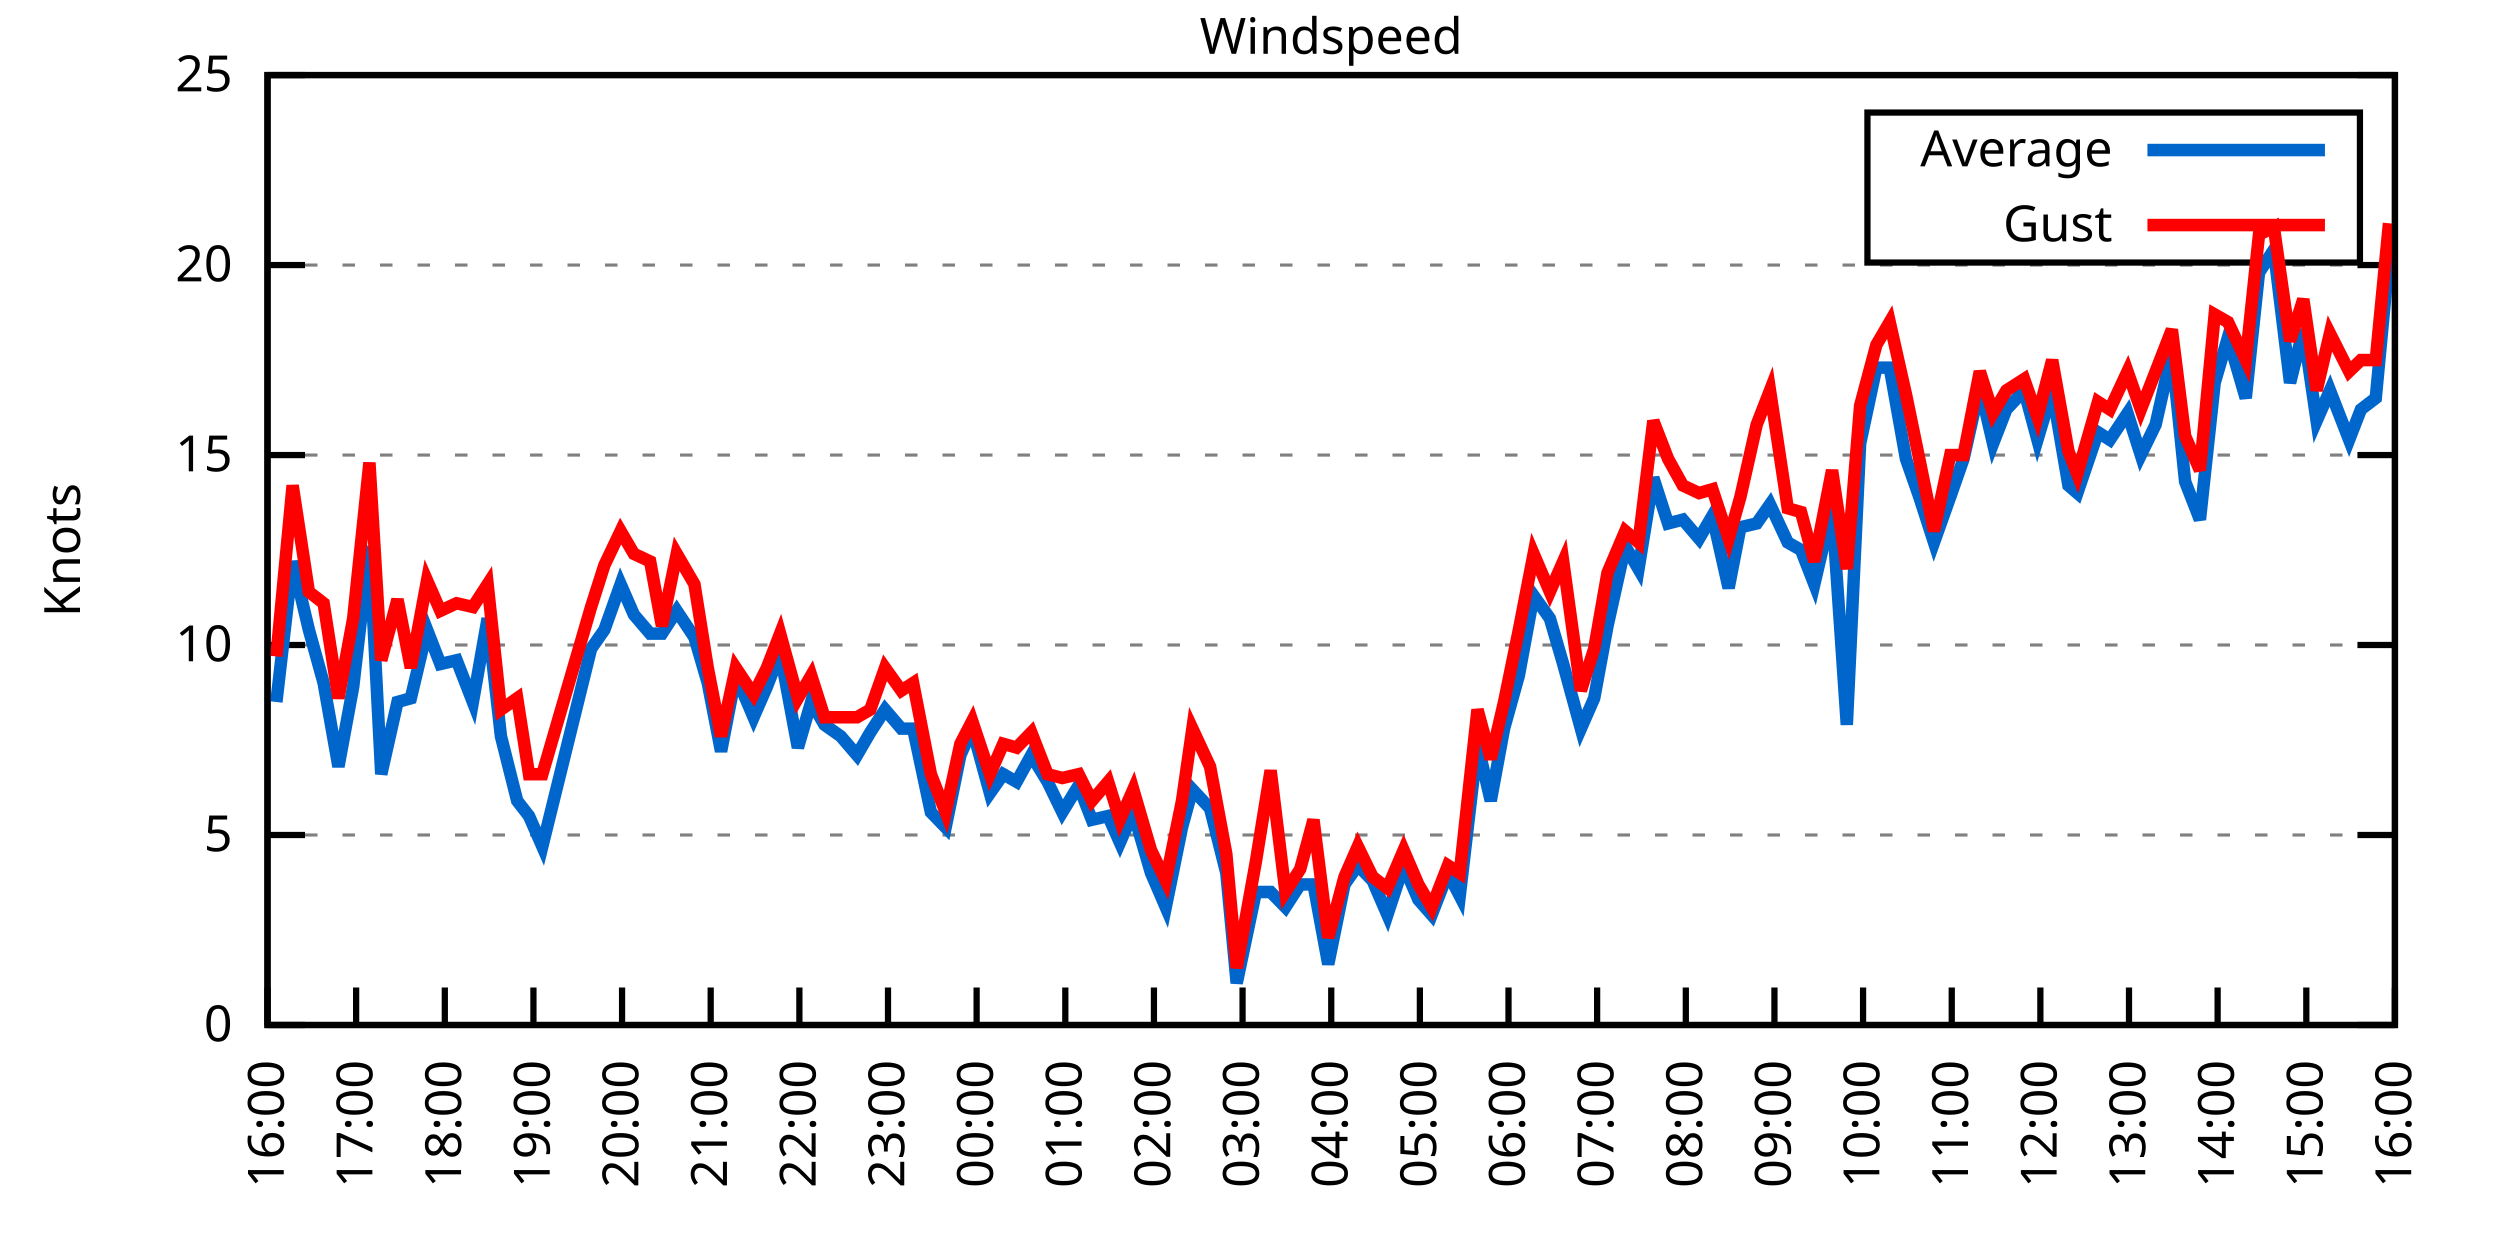
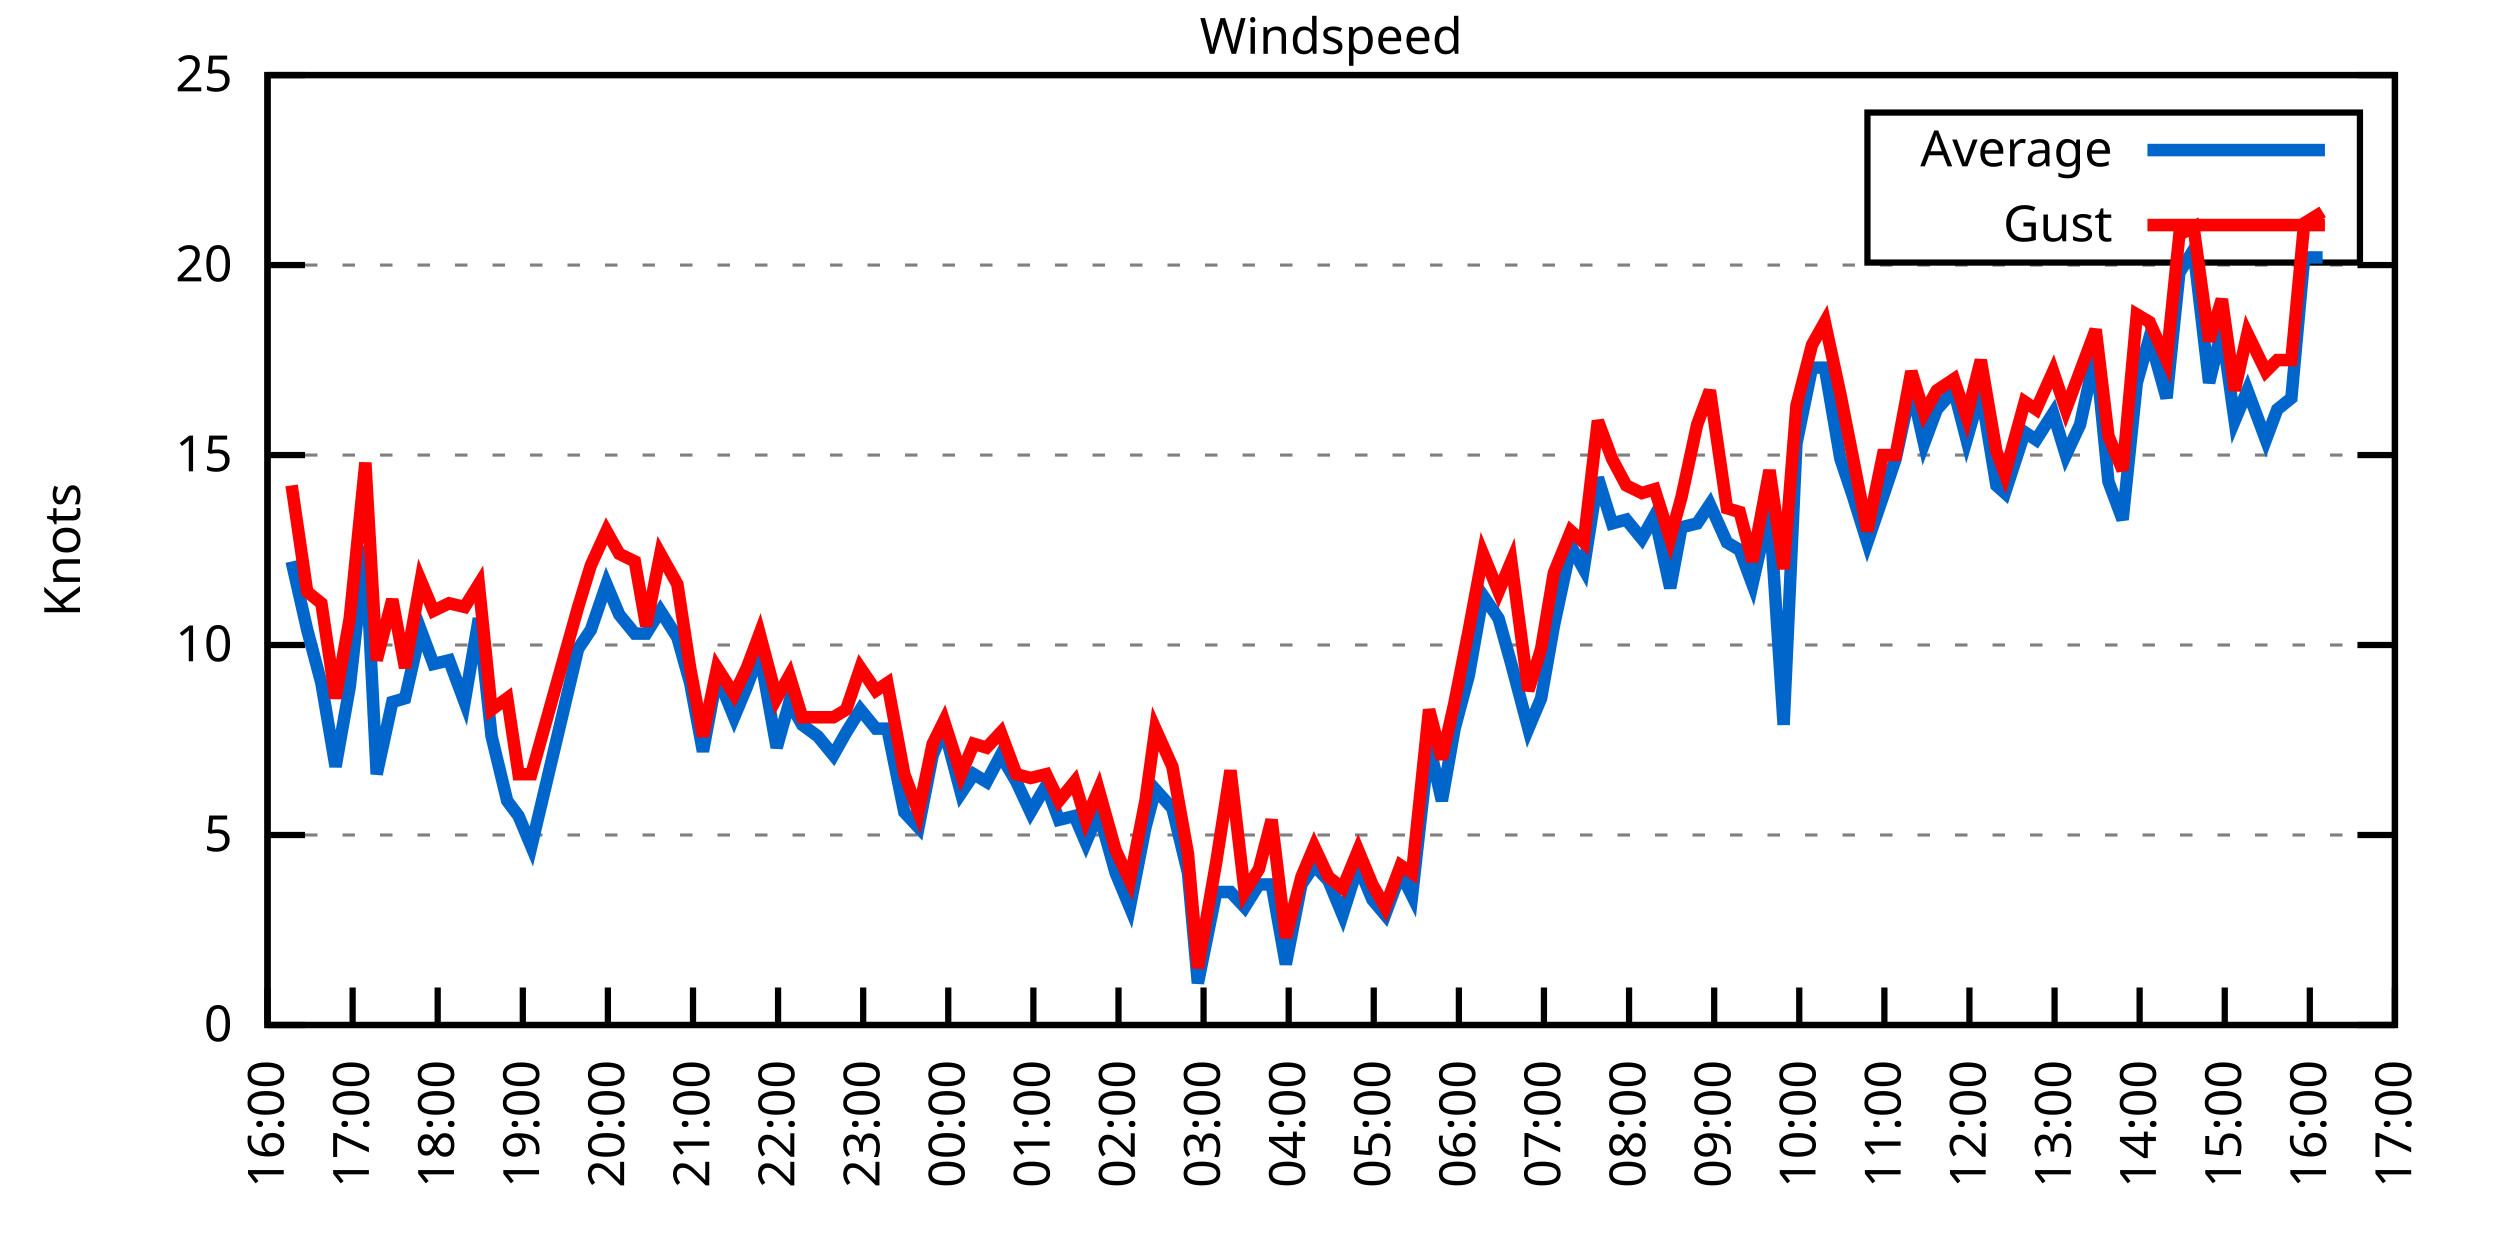
<svg xmlns="http://www.w3.org/2000/svg" xmlns:xlink="http://www.w3.org/1999/xlink" width="400" height="200" viewBox="0 0 400 200">
  <g id="gnuplot_canvas">
    <rect x="0" y="0" width="400" height="200" fill="none" />
    <defs>
      <circle id="gpDot" r="0.5" stroke-width="0.5" stroke="currentColor" />
      <path id="gpPt0" stroke-width="0.333" stroke="currentColor" d="M-1,0 h2 M0,-1 v2" />
      <path id="gpPt1" stroke-width="0.333" stroke="currentColor" d="M-1,-1 L1,1 M1,-1 L-1,1" />
      <path id="gpPt2" stroke-width="0.333" stroke="currentColor" d="M-1,0 L1,0 M0,-1 L0,1 M-1,-1 L1,1 M-1,1 L1,-1" />
      <rect id="gpPt3" stroke-width="0.333" stroke="currentColor" x="-1" y="-1" width="2" height="2" />
      <rect id="gpPt4" stroke-width="0.333" stroke="currentColor" fill="currentColor" x="-1" y="-1" width="2" height="2" />
      <circle id="gpPt5" stroke-width="0.333" stroke="currentColor" cx="0" cy="0" r="1" />
      <use xlink:href="#gpPt5" id="gpPt6" fill="currentColor" stroke="none" />
      <path id="gpPt7" stroke-width="0.333" stroke="currentColor" d="M0,-1.33 L-1.33,0.67 L1.33,0.67 z" />
      <use xlink:href="#gpPt7" id="gpPt8" fill="currentColor" stroke="none" />
      <use xlink:href="#gpPt7" id="gpPt9" stroke="currentColor" transform="rotate(180)" />
      <use xlink:href="#gpPt9" id="gpPt10" fill="currentColor" stroke="none" />
      <use xlink:href="#gpPt3" id="gpPt11" stroke="currentColor" transform="rotate(45)" />
      <use xlink:href="#gpPt11" id="gpPt12" fill="currentColor" stroke="none" />
      <path id="gpPt13" stroke-width="0.333" stroke="currentColor" d="M0,1.330 L1.265,0.411 L0.782,-1.067 L-0.782,-1.076 L-1.265,0.411 z" />
      <use xlink:href="#gpPt13" id="gpPt14" fill="currentColor" stroke="none" />
      <filter id="textbox" filterUnits="objectBoundingBox" x="0" y="0" height="1" width="1">
        <feFlood flood-color="white" flood-opacity="1" result="bgnd" />
        <feComposite in="SourceGraphic" in2="bgnd" operator="atop" />
      </filter>
      <filter id="greybox" filterUnits="objectBoundingBox" x="0" y="0" height="1" width="1">
        <feFlood flood-color="lightgrey" flood-opacity="1" result="grey" />
        <feComposite in="SourceGraphic" in2="grey" operator="atop" />
      </filter>
    </defs>
    <g fill="none" color="white" stroke="currentColor" stroke-width="1.00" stroke-linecap="butt" stroke-linejoin="miter">
</g>
    <g fill="none" color="black" stroke="currentColor" stroke-width="1.00" stroke-linecap="butt" stroke-linejoin="miter">
      <g stroke="none" shape-rendering="crispEdges">
        <polygon fill="rgb(255, 255, 255)" points="42.80,164.00 383.18,164.00 383.18,12.02 42.80,12.02 " />
      </g>
    </g>
    <g fill="none" color="black" stroke="currentColor" stroke-width="1.00" stroke-linecap="butt" stroke-linejoin="miter">
</g>
    <g fill="none" color="black" stroke="black" stroke-width="0.50" stroke-linecap="butt" stroke-linejoin="miter">
</g>
    <g fill="none" color="gray" stroke="currentColor" stroke-width="0.50" stroke-linecap="butt" stroke-linejoin="miter">
      <path stroke="gray" stroke-dasharray="2,4" class="gridline" d="M42.80,164.00 L383.19,164.00  " />
    </g>
    <g fill="none" color="gray" stroke="gray" stroke-width="1.00" stroke-linecap="butt" stroke-linejoin="miter">
</g>
    <g fill="none" color="black" stroke="currentColor" stroke-width="1.00" stroke-linecap="butt" stroke-linejoin="miter">
      <path stroke="black" d="M42.80,164.00 L48.80,164.00 M383.19,164.00 L377.19,164.00  " />
      <g transform="translate(37.20,166.60)" stroke="none" fill="black" font-family="Sans" font-size="8.00" text-anchor="end">
        <text>
          <tspan font-family="Sans"> 0</tspan>
        </text>
      </g>
    </g>
    <g fill="none" color="black" stroke="currentColor" stroke-width="1.00" stroke-linecap="butt" stroke-linejoin="miter">
</g>
    <g fill="none" color="black" stroke="black" stroke-width="0.50" stroke-linecap="butt" stroke-linejoin="miter">
</g>
    <g fill="none" color="gray" stroke="currentColor" stroke-width="0.50" stroke-linecap="butt" stroke-linejoin="miter">
      <path stroke="gray" stroke-dasharray="2,4" class="gridline" d="M42.80,133.60 L383.19,133.60  " />
    </g>
    <g fill="none" color="gray" stroke="gray" stroke-width="1.00" stroke-linecap="butt" stroke-linejoin="miter">
</g>
    <g fill="none" color="black" stroke="currentColor" stroke-width="1.00" stroke-linecap="butt" stroke-linejoin="miter">
      <path stroke="black" d="M42.80,133.60 L48.80,133.60 M383.19,133.60 L377.19,133.60  " />
      <g transform="translate(37.20,136.20)" stroke="none" fill="black" font-family="Sans" font-size="8.00" text-anchor="end">
        <text>
          <tspan font-family="Sans"> 5</tspan>
        </text>
      </g>
    </g>
    <g fill="none" color="black" stroke="currentColor" stroke-width="1.00" stroke-linecap="butt" stroke-linejoin="miter">
</g>
    <g fill="none" color="black" stroke="black" stroke-width="0.50" stroke-linecap="butt" stroke-linejoin="miter">
</g>
    <g fill="none" color="gray" stroke="currentColor" stroke-width="0.50" stroke-linecap="butt" stroke-linejoin="miter">
      <path stroke="gray" stroke-dasharray="2,4" class="gridline" d="M42.80,103.20 L383.19,103.20  " />
    </g>
    <g fill="none" color="gray" stroke="gray" stroke-width="1.00" stroke-linecap="butt" stroke-linejoin="miter">
</g>
    <g fill="none" color="black" stroke="currentColor" stroke-width="1.00" stroke-linecap="butt" stroke-linejoin="miter">
      <path stroke="black" d="M42.80,103.20 L48.80,103.20 M383.19,103.20 L377.19,103.20  " />
      <g transform="translate(37.20,105.80)" stroke="none" fill="black" font-family="Sans" font-size="8.00" text-anchor="end">
        <text>
          <tspan font-family="Sans"> 10</tspan>
        </text>
      </g>
    </g>
    <g fill="none" color="black" stroke="currentColor" stroke-width="1.00" stroke-linecap="butt" stroke-linejoin="miter">
</g>
    <g fill="none" color="black" stroke="black" stroke-width="0.50" stroke-linecap="butt" stroke-linejoin="miter">
</g>
    <g fill="none" color="gray" stroke="currentColor" stroke-width="0.50" stroke-linecap="butt" stroke-linejoin="miter">
      <path stroke="gray" stroke-dasharray="2,4" class="gridline" d="M42.80,72.81 L383.19,72.81  " />
    </g>
    <g fill="none" color="gray" stroke="gray" stroke-width="1.00" stroke-linecap="butt" stroke-linejoin="miter">
</g>
    <g fill="none" color="black" stroke="currentColor" stroke-width="1.00" stroke-linecap="butt" stroke-linejoin="miter">
      <path stroke="black" d="M42.80,72.81 L48.80,72.81 M383.19,72.81 L377.19,72.81  " />
      <g transform="translate(37.20,75.41)" stroke="none" fill="black" font-family="Sans" font-size="8.00" text-anchor="end">
        <text>
          <tspan font-family="Sans"> 15</tspan>
        </text>
      </g>
    </g>
    <g fill="none" color="black" stroke="currentColor" stroke-width="1.00" stroke-linecap="butt" stroke-linejoin="miter">
</g>
    <g fill="none" color="black" stroke="black" stroke-width="0.50" stroke-linecap="butt" stroke-linejoin="miter">
</g>
    <g fill="none" color="gray" stroke="currentColor" stroke-width="0.50" stroke-linecap="butt" stroke-linejoin="miter">
      <path stroke="gray" stroke-dasharray="2,4" class="gridline" d="M42.80,42.41 L383.19,42.41  " />
    </g>
    <g fill="none" color="gray" stroke="gray" stroke-width="1.00" stroke-linecap="butt" stroke-linejoin="miter">
</g>
    <g fill="none" color="black" stroke="currentColor" stroke-width="1.00" stroke-linecap="butt" stroke-linejoin="miter">
      <path stroke="black" d="M42.80,42.41 L48.80,42.41 M383.19,42.41 L377.19,42.41  " />
      <g transform="translate(37.20,45.01)" stroke="none" fill="black" font-family="Sans" font-size="8.00" text-anchor="end">
        <text>
          <tspan font-family="Sans"> 20</tspan>
        </text>
      </g>
    </g>
    <g fill="none" color="black" stroke="currentColor" stroke-width="1.00" stroke-linecap="butt" stroke-linejoin="miter">
</g>
    <g fill="none" color="black" stroke="black" stroke-width="0.50" stroke-linecap="butt" stroke-linejoin="miter">
</g>
    <g fill="none" color="gray" stroke="currentColor" stroke-width="0.50" stroke-linecap="butt" stroke-linejoin="miter">
      <path stroke="gray" stroke-dasharray="2,4" class="gridline" d="M42.80,12.01 L383.19,12.01  " />
    </g>
    <g fill="none" color="gray" stroke="gray" stroke-width="1.00" stroke-linecap="butt" stroke-linejoin="miter">
</g>
    <g fill="none" color="black" stroke="currentColor" stroke-width="1.00" stroke-linecap="butt" stroke-linejoin="miter">
      <path stroke="black" d="M42.80,12.01 L48.80,12.01 M383.19,12.01 L377.19,12.01  " />
      <g transform="translate(37.20,14.61)" stroke="none" fill="black" font-family="Sans" font-size="8.00" text-anchor="end">
        <text>
          <tspan font-family="Sans"> 25</tspan>
        </text>
      </g>
    </g>
    <g fill="none" color="black" stroke="currentColor" stroke-width="1.00" stroke-linecap="butt" stroke-linejoin="miter">
      <path stroke="black" d="M42.80,164.00 L42.80,158.00  " />
      <g transform="translate(45.40,169.60) rotate(270.00)" stroke="none" fill="black" font-family="Sans" font-size="8.00" text-anchor="end">
        <text>
          <tspan font-family="Sans">16:00</tspan>
        </text>
      </g>
    </g>
    <g fill="none" color="black" stroke="currentColor" stroke-width="1.00" stroke-linecap="butt" stroke-linejoin="miter">
-       <path stroke="black" d="M56.98,164.00 L56.98,158.00  " />
-       <g transform="translate(59.58,169.60) rotate(270.00)" stroke="none" fill="black" font-family="Sans" font-size="8.00" text-anchor="end">
+       <path stroke="black" d="M56.42,164.00 L56.42,158.00  " />
+       <g transform="translate(59.02,169.60) rotate(270.00)" stroke="none" fill="black" font-family="Sans" font-size="8.00" text-anchor="end">
        <text>
          <tspan font-family="Sans">17:00</tspan>
        </text>
      </g>
    </g>
    <g fill="none" color="black" stroke="currentColor" stroke-width="1.00" stroke-linecap="butt" stroke-linejoin="miter">
-       <path stroke="black" d="M71.17,164.00 L71.17,158.00  " />
-       <g transform="translate(73.77,169.60) rotate(270.00)" stroke="none" fill="black" font-family="Sans" font-size="8.00" text-anchor="end">
+       <path stroke="black" d="M70.03,164.00 L70.03,158.00  " />
+       <g transform="translate(72.63,169.60) rotate(270.00)" stroke="none" fill="black" font-family="Sans" font-size="8.00" text-anchor="end">
        <text>
          <tspan font-family="Sans">18:00</tspan>
        </text>
      </g>
    </g>
    <g fill="none" color="black" stroke="currentColor" stroke-width="1.00" stroke-linecap="butt" stroke-linejoin="miter">
-       <path stroke="black" d="M85.35,164.00 L85.35,158.00  " />
-       <g transform="translate(87.95,169.60) rotate(270.00)" stroke="none" fill="black" font-family="Sans" font-size="8.00" text-anchor="end">
+       <path stroke="black" d="M83.65,164.00 L83.65,158.00  " />
+       <g transform="translate(86.25,169.60) rotate(270.00)" stroke="none" fill="black" font-family="Sans" font-size="8.00" text-anchor="end">
        <text>
          <tspan font-family="Sans">19:00</tspan>
        </text>
      </g>
    </g>
    <g fill="none" color="black" stroke="currentColor" stroke-width="1.00" stroke-linecap="butt" stroke-linejoin="miter">
-       <path stroke="black" d="M99.53,164.00 L99.53,158.00  " />
-       <g transform="translate(102.13,169.60) rotate(270.00)" stroke="none" fill="black" font-family="Sans" font-size="8.00" text-anchor="end">
+       <path stroke="black" d="M97.26,164.00 L97.26,158.00  " />
+       <g transform="translate(99.86,169.60) rotate(270.00)" stroke="none" fill="black" font-family="Sans" font-size="8.00" text-anchor="end">
        <text>
          <tspan font-family="Sans">20:00</tspan>
        </text>
      </g>
    </g>
    <g fill="none" color="black" stroke="currentColor" stroke-width="1.00" stroke-linecap="butt" stroke-linejoin="miter">
-       <path stroke="black" d="M113.71,164.00 L113.71,158.00  " />
-       <g transform="translate(116.31,169.60) rotate(270.00)" stroke="none" fill="black" font-family="Sans" font-size="8.00" text-anchor="end">
+       <path stroke="black" d="M110.88,164.00 L110.88,158.00  " />
+       <g transform="translate(113.48,169.60) rotate(270.00)" stroke="none" fill="black" font-family="Sans" font-size="8.00" text-anchor="end">
        <text>
          <tspan font-family="Sans">21:00</tspan>
        </text>
      </g>
    </g>
    <g fill="none" color="black" stroke="currentColor" stroke-width="1.00" stroke-linecap="butt" stroke-linejoin="miter">
-       <path stroke="black" d="M127.90,164.00 L127.90,158.00  " />
-       <g transform="translate(130.50,169.60) rotate(270.00)" stroke="none" fill="black" font-family="Sans" font-size="8.00" text-anchor="end">
+       <path stroke="black" d="M124.49,164.00 L124.49,158.00  " />
+       <g transform="translate(127.09,169.60) rotate(270.00)" stroke="none" fill="black" font-family="Sans" font-size="8.00" text-anchor="end">
        <text>
          <tspan font-family="Sans">22:00</tspan>
        </text>
      </g>
    </g>
    <g fill="none" color="black" stroke="currentColor" stroke-width="1.00" stroke-linecap="butt" stroke-linejoin="miter">
-       <path stroke="black" d="M142.08,164.00 L142.08,158.00  " />
-       <g transform="translate(144.68,169.60) rotate(270.00)" stroke="none" fill="black" font-family="Sans" font-size="8.00" text-anchor="end">
+       <path stroke="black" d="M138.11,164.00 L138.11,158.00  " />
+       <g transform="translate(140.71,169.60) rotate(270.00)" stroke="none" fill="black" font-family="Sans" font-size="8.00" text-anchor="end">
        <text>
          <tspan font-family="Sans">23:00</tspan>
        </text>
      </g>
    </g>
    <g fill="none" color="black" stroke="currentColor" stroke-width="1.00" stroke-linecap="butt" stroke-linejoin="miter">
-       <path stroke="black" d="M156.26,164.00 L156.26,158.00  " />
-       <g transform="translate(158.86,169.60) rotate(270.00)" stroke="none" fill="black" font-family="Sans" font-size="8.00" text-anchor="end">
+       <path stroke="black" d="M151.72,164.00 L151.72,158.00  " />
+       <g transform="translate(154.32,169.60) rotate(270.00)" stroke="none" fill="black" font-family="Sans" font-size="8.00" text-anchor="end">
        <text>
          <tspan font-family="Sans">00:00</tspan>
        </text>
      </g>
    </g>
    <g fill="none" color="black" stroke="currentColor" stroke-width="1.00" stroke-linecap="butt" stroke-linejoin="miter">
-       <path stroke="black" d="M170.45,164.00 L170.45,158.00  " />
-       <g transform="translate(173.05,169.60) rotate(270.00)" stroke="none" fill="black" font-family="Sans" font-size="8.00" text-anchor="end">
+       <path stroke="black" d="M165.34,164.00 L165.34,158.00  " />
+       <g transform="translate(167.94,169.60) rotate(270.00)" stroke="none" fill="black" font-family="Sans" font-size="8.00" text-anchor="end">
        <text>
          <tspan font-family="Sans">01:00</tspan>
        </text>
      </g>
    </g>
    <g fill="none" color="black" stroke="currentColor" stroke-width="1.00" stroke-linecap="butt" stroke-linejoin="miter">
-       <path stroke="black" d="M184.63,164.00 L184.63,158.00  " />
-       <g transform="translate(187.23,169.60) rotate(270.00)" stroke="none" fill="black" font-family="Sans" font-size="8.00" text-anchor="end">
+       <path stroke="black" d="M178.96,164.00 L178.96,158.00  " />
+       <g transform="translate(181.56,169.60) rotate(270.00)" stroke="none" fill="black" font-family="Sans" font-size="8.00" text-anchor="end">
        <text>
          <tspan font-family="Sans">02:00</tspan>
        </text>
      </g>
    </g>
    <g fill="none" color="black" stroke="currentColor" stroke-width="1.00" stroke-linecap="butt" stroke-linejoin="miter">
-       <path stroke="black" d="M198.81,164.00 L198.81,158.00  " />
-       <g transform="translate(201.41,169.60) rotate(270.00)" stroke="none" fill="black" font-family="Sans" font-size="8.00" text-anchor="end">
+       <path stroke="black" d="M192.57,164.00 L192.57,158.00  " />
+       <g transform="translate(195.17,169.60) rotate(270.00)" stroke="none" fill="black" font-family="Sans" font-size="8.00" text-anchor="end">
        <text>
          <tspan font-family="Sans">03:00</tspan>
        </text>
      </g>
    </g>
    <g fill="none" color="black" stroke="currentColor" stroke-width="1.00" stroke-linecap="butt" stroke-linejoin="miter">
-       <path stroke="black" d="M213.00,164.00 L213.00,158.00  " />
-       <g transform="translate(215.60,169.60) rotate(270.00)" stroke="none" fill="black" font-family="Sans" font-size="8.00" text-anchor="end">
+       <path stroke="black" d="M206.19,164.00 L206.19,158.00  " />
+       <g transform="translate(208.79,169.60) rotate(270.00)" stroke="none" fill="black" font-family="Sans" font-size="8.00" text-anchor="end">
        <text>
          <tspan font-family="Sans">04:00</tspan>
        </text>
      </g>
    </g>
    <g fill="none" color="black" stroke="currentColor" stroke-width="1.00" stroke-linecap="butt" stroke-linejoin="miter">
-       <path stroke="black" d="M227.18,164.00 L227.18,158.00  " />
-       <g transform="translate(229.78,169.60) rotate(270.00)" stroke="none" fill="black" font-family="Sans" font-size="8.00" text-anchor="end">
+       <path stroke="black" d="M219.80,164.00 L219.80,158.00  " />
+       <g transform="translate(222.40,169.60) rotate(270.00)" stroke="none" fill="black" font-family="Sans" font-size="8.00" text-anchor="end">
        <text>
          <tspan font-family="Sans">05:00</tspan>
        </text>
      </g>
    </g>
    <g fill="none" color="black" stroke="currentColor" stroke-width="1.00" stroke-linecap="butt" stroke-linejoin="miter">
-       <path stroke="black" d="M241.36,164.00 L241.36,158.00  " />
-       <g transform="translate(243.96,169.60) rotate(270.00)" stroke="none" fill="black" font-family="Sans" font-size="8.00" text-anchor="end">
+       <path stroke="black" d="M233.42,164.00 L233.42,158.00  " />
+       <g transform="translate(236.02,169.60) rotate(270.00)" stroke="none" fill="black" font-family="Sans" font-size="8.00" text-anchor="end">
        <text>
          <tspan font-family="Sans">06:00</tspan>
        </text>
      </g>
    </g>
    <g fill="none" color="black" stroke="currentColor" stroke-width="1.00" stroke-linecap="butt" stroke-linejoin="miter">
-       <path stroke="black" d="M255.54,164.00 L255.54,158.00  " />
-       <g transform="translate(258.14,169.60) rotate(270.00)" stroke="none" fill="black" font-family="Sans" font-size="8.00" text-anchor="end">
+       <path stroke="black" d="M247.03,164.00 L247.03,158.00  " />
+       <g transform="translate(249.63,169.60) rotate(270.00)" stroke="none" fill="black" font-family="Sans" font-size="8.00" text-anchor="end">
        <text>
          <tspan font-family="Sans">07:00</tspan>
        </text>
      </g>
    </g>
    <g fill="none" color="black" stroke="currentColor" stroke-width="1.00" stroke-linecap="butt" stroke-linejoin="miter">
-       <path stroke="black" d="M269.73,164.00 L269.73,158.00  " />
-       <g transform="translate(272.33,169.60) rotate(270.00)" stroke="none" fill="black" font-family="Sans" font-size="8.00" text-anchor="end">
+       <path stroke="black" d="M260.65,164.00 L260.65,158.00  " />
+       <g transform="translate(263.25,169.60) rotate(270.00)" stroke="none" fill="black" font-family="Sans" font-size="8.00" text-anchor="end">
        <text>
          <tspan font-family="Sans">08:00</tspan>
        </text>
      </g>
    </g>
    <g fill="none" color="black" stroke="currentColor" stroke-width="1.00" stroke-linecap="butt" stroke-linejoin="miter">
-       <path stroke="black" d="M283.91,164.00 L283.91,158.00  " />
-       <g transform="translate(286.51,169.60) rotate(270.00)" stroke="none" fill="black" font-family="Sans" font-size="8.00" text-anchor="end">
+       <path stroke="black" d="M274.27,164.00 L274.27,158.00  " />
+       <g transform="translate(276.87,169.60) rotate(270.00)" stroke="none" fill="black" font-family="Sans" font-size="8.00" text-anchor="end">
        <text>
          <tspan font-family="Sans">09:00</tspan>
        </text>
      </g>
    </g>
    <g fill="none" color="black" stroke="currentColor" stroke-width="1.00" stroke-linecap="butt" stroke-linejoin="miter">
-       <path stroke="black" d="M298.09,164.00 L298.09,158.00  " />
-       <g transform="translate(300.69,169.60) rotate(270.00)" stroke="none" fill="black" font-family="Sans" font-size="8.00" text-anchor="end">
+       <path stroke="black" d="M287.88,164.00 L287.88,158.00  " />
+       <g transform="translate(290.48,169.60) rotate(270.00)" stroke="none" fill="black" font-family="Sans" font-size="8.00" text-anchor="end">
        <text>
          <tspan font-family="Sans">10:00</tspan>
        </text>
      </g>
    </g>
    <g fill="none" color="black" stroke="currentColor" stroke-width="1.00" stroke-linecap="butt" stroke-linejoin="miter">
-       <path stroke="black" d="M312.28,164.00 L312.28,158.00  " />
-       <g transform="translate(314.88,169.60) rotate(270.00)" stroke="none" fill="black" font-family="Sans" font-size="8.00" text-anchor="end">
+       <path stroke="black" d="M301.50,164.00 L301.50,158.00  " />
+       <g transform="translate(304.10,169.60) rotate(270.00)" stroke="none" fill="black" font-family="Sans" font-size="8.00" text-anchor="end">
        <text>
          <tspan font-family="Sans">11:00</tspan>
        </text>
      </g>
    </g>
    <g fill="none" color="black" stroke="currentColor" stroke-width="1.00" stroke-linecap="butt" stroke-linejoin="miter">
-       <path stroke="black" d="M326.46,164.00 L326.46,158.00  " />
-       <g transform="translate(329.06,169.60) rotate(270.00)" stroke="none" fill="black" font-family="Sans" font-size="8.00" text-anchor="end">
+       <path stroke="black" d="M315.11,164.00 L315.11,158.00  " />
+       <g transform="translate(317.71,169.60) rotate(270.00)" stroke="none" fill="black" font-family="Sans" font-size="8.00" text-anchor="end">
        <text>
          <tspan font-family="Sans">12:00</tspan>
        </text>
      </g>
    </g>
    <g fill="none" color="black" stroke="currentColor" stroke-width="1.00" stroke-linecap="butt" stroke-linejoin="miter">
-       <path stroke="black" d="M340.64,164.00 L340.64,158.00  " />
-       <g transform="translate(343.24,169.60) rotate(270.00)" stroke="none" fill="black" font-family="Sans" font-size="8.00" text-anchor="end">
+       <path stroke="black" d="M328.73,164.00 L328.73,158.00  " />
+       <g transform="translate(331.33,169.60) rotate(270.00)" stroke="none" fill="black" font-family="Sans" font-size="8.00" text-anchor="end">
        <text>
          <tspan font-family="Sans">13:00</tspan>
        </text>
      </g>
    </g>
    <g fill="none" color="black" stroke="currentColor" stroke-width="1.00" stroke-linecap="butt" stroke-linejoin="miter">
-       <path stroke="black" d="M354.82,164.00 L354.82,158.00  " />
-       <g transform="translate(357.42,169.60) rotate(270.00)" stroke="none" fill="black" font-family="Sans" font-size="8.00" text-anchor="end">
+       <path stroke="black" d="M342.34,164.00 L342.34,158.00  " />
+       <g transform="translate(344.94,169.60) rotate(270.00)" stroke="none" fill="black" font-family="Sans" font-size="8.00" text-anchor="end">
        <text>
          <tspan font-family="Sans">14:00</tspan>
        </text>
      </g>
    </g>
    <g fill="none" color="black" stroke="currentColor" stroke-width="1.00" stroke-linecap="butt" stroke-linejoin="miter">
-       <path stroke="black" d="M369.01,164.00 L369.01,158.00  " />
-       <g transform="translate(371.61,169.60) rotate(270.00)" stroke="none" fill="black" font-family="Sans" font-size="8.00" text-anchor="end">
+       <path stroke="black" d="M355.96,164.00 L355.96,158.00  " />
+       <g transform="translate(358.56,169.60) rotate(270.00)" stroke="none" fill="black" font-family="Sans" font-size="8.00" text-anchor="end">
        <text>
          <tspan font-family="Sans">15:00</tspan>
+         </text>
+       </g>
+     </g>
+     <g fill="none" color="black" stroke="currentColor" stroke-width="1.00" stroke-linecap="butt" stroke-linejoin="miter">
+       <path stroke="black" d="M369.57,164.00 L369.57,158.00  " />
+       <g transform="translate(372.17,169.60) rotate(270.00)" stroke="none" fill="black" font-family="Sans" font-size="8.00" text-anchor="end">
+         <text>
+           <tspan font-family="Sans">16:00</tspan>
        </text>
      </g>
    </g>
    <g fill="none" color="black" stroke="currentColor" stroke-width="1.00" stroke-linecap="butt" stroke-linejoin="miter">
      <path stroke="black" d="M383.19,164.00 L383.19,158.00  " />
      <g transform="translate(385.79,169.60) rotate(270.00)" stroke="none" fill="black" font-family="Sans" font-size="8.00" text-anchor="end">
        <text>
-           <tspan font-family="Sans">16:00</tspan>
+           <tspan font-family="Sans">17:00</tspan>
        </text>
      </g>
    </g>
    <g fill="none" color="black" stroke="currentColor" stroke-width="1.00" stroke-linecap="butt" stroke-linejoin="miter">
</g>
    <g fill="none" color="black" stroke="currentColor" stroke-width="1.00" stroke-linecap="butt" stroke-linejoin="miter">
      <path stroke="black" d="M42.80,12.01 L42.80,164.00 L383.19,164.00 L383.19,12.01 L42.80,12.01 Z  " />
    </g>
    <g fill="none" color="black" stroke="currentColor" stroke-width="1.00" stroke-linecap="butt" stroke-linejoin="miter">
</g>
    <g fill="none" color="black" stroke="currentColor" stroke-width="1.00" stroke-linecap="butt" stroke-linejoin="miter">
      <path stroke="black" d="M298.79,42.01 L298.79,18.01 L377.59,18.01 L377.59,42.01 L298.79,42.01 Z  " />
    </g>
    <g id="Windspeed_plot_1">
      <g fill="none" color="white" stroke="black" stroke-width="2.00" stroke-linecap="butt" stroke-linejoin="miter">
</g>
      <g fill="none" color="black" stroke="currentColor" stroke-width="2.00" stroke-linecap="butt" stroke-linejoin="miter">
        <g transform="translate(337.99,26.61)" stroke="none" fill="black" font-family="Sans" font-size="8.00" text-anchor="end">
          <text>
            <tspan font-family="Sans">Average</tspan>
          </text>
        </g>
      </g>
      <g fill="none" color="black" stroke="currentColor" stroke-width="2.00" stroke-linecap="butt" stroke-linejoin="miter">
-         <path stroke="rgb(  0, 102, 204)" d="M343.59,24.01 L371.99,24.01 M44.22,112.32 L46.82,89.83 L49.42,100.77 L51.78,109.28 L54.15,122.66 L56.51,109.89   L59.11,87.40 L61.00,123.87 L63.60,112.32 L65.73,111.72 L68.33,100.77 L70.46,106.24 L73.06,105.64 L75.66,112.32   L78.02,98.95 L80.15,117.80 L82.75,128.13 L84.64,130.56 L86.77,135.43 L94.57,103.81 L96.70,100.77 L99.30,93.48   L101.42,98.34 L104.02,101.38 L105.91,101.38 L108.28,97.73 L111.11,101.99 L113.24,109.28 L115.37,120.23 L117.73,108.07   L120.57,114.76 L122.70,109.89 L124.82,104.42 L127.66,119.62 L129.79,112.32 L131.92,115.97 L134.52,117.80 L137.12,120.83   L139.24,117.19 L141.61,113.54 L144.21,116.58 L146.10,116.58 L148.94,129.95 L151.30,132.39 L153.66,120.83 L155.55,116.58   L158.39,126.91 L160.52,123.87 L162.65,125.09 L165.01,120.83 L167.61,125.09 L169.97,129.95 L172.57,125.70 L174.70,131.17   L177.30,130.56 L179.19,134.82 L181.32,129.95 L184.16,139.68 L186.52,145.15 L189.12,132.39 L190.78,126.31 L193.61,129.35   L196.21,139.68 L197.87,157.31 L200.94,142.72 L203.30,142.72 L205.67,145.15 L208.03,141.51 L210.16,141.51 L212.52,154.27   L215.12,141.51 L217.25,138.47 L219.61,140.90 L221.98,146.37 L224.58,138.47 L226.94,143.94 L229.07,146.37 L231.67,139.68   L233.56,143.33 L236.40,119.01 L238.52,128.13 L240.65,116.58 L243.02,108.07 L245.38,95.30 L247.98,98.95 L250.11,106.24   L252.94,116.58 L255.07,111.72 L257.20,100.16 L260.04,87.40 L262.16,91.04 L264.53,76.45 L266.89,83.75 L269.25,83.14   L271.85,86.18 L273.98,82.53 L276.58,94.08 L278.47,84.36 L281.07,83.75 L283.20,80.71 L286.04,86.79 L288.16,88.00   L290.29,93.48 L293.13,81.32 L295.49,115.97 L297.62,70.98 L300.22,58.82 L302.35,58.82 L304.95,73.41 L307.08,79.49   L309.44,86.79 L312.04,79.49 L314.17,73.41 L316.77,61.86 L318.89,70.98 L321.02,65.51 L323.86,62.47 L325.99,70.37   L328.35,62.47 L330.95,77.67 L332.37,78.89 L335.68,69.16 L337.57,70.37 L340.40,66.12 L342.53,72.81 L344.90,67.94   L347.50,56.39 L349.62,77.06 L351.99,83.14 L354.35,61.25 L356.48,53.96 L359.32,63.69 L361.44,43.62 L363.81,39.98   L366.41,61.25 L368.53,52.74 L370.66,67.33 L372.79,62.47 L375.86,70.37 L377.75,65.51 L380.12,63.69 L382.24,41.19    " />
+         <path stroke="rgb(  0, 102, 204)" d="M343.59,24.01 L371.99,24.01 M46.66,89.83 L49.15,100.77 L51.42,109.28 L53.69,122.66 L55.96,109.89 L58.46,87.40   L60.27,123.87 L62.77,112.32 L64.81,111.72 L67.31,100.77 L69.35,106.24 L71.85,105.64 L74.34,112.32 L76.61,98.95   L78.65,117.80 L81.15,128.13 L82.97,130.56 L85.01,135.43 L92.50,103.81 L94.54,100.77 L97.04,93.48 L99.08,98.34   L101.57,101.38 L103.39,101.38 L105.66,97.73 L108.38,101.99 L110.42,109.28 L112.47,120.23 L114.74,108.07 L117.46,114.76   L119.50,109.89 L121.54,104.42 L124.27,119.62 L126.31,112.32 L128.35,115.97 L130.85,117.80 L133.34,120.83 L135.39,117.19   L137.66,113.54 L140.15,116.58 L141.97,116.58 L144.69,129.95 L146.96,132.39 L149.23,120.83 L151.04,116.58 L153.77,126.91   L155.81,123.87 L157.85,125.09 L160.12,120.83 L162.62,125.09 L164.89,129.95 L167.38,125.70 L169.43,131.17 L171.92,130.56   L173.74,134.82 L175.78,129.95 L178.50,139.68 L180.77,145.15 L183.27,132.39 L184.86,126.31 L187.58,129.35 L190.08,139.68   L191.66,157.31 L194.61,142.72 L196.88,142.72 L199.15,145.15 L201.42,141.51 L203.46,141.51 L205.73,154.27 L208.23,141.51   L210.27,138.47 L212.54,140.90 L214.81,146.37 L217.31,138.47 L219.58,143.94 L221.62,146.37 L224.11,139.68 L225.93,143.33   L228.65,119.01 L230.70,128.13 L232.74,116.58 L235.01,108.07 L237.28,95.30 L239.77,98.95 L241.81,106.24 L244.54,116.58   L246.58,111.72 L248.62,100.16 L251.35,87.40 L253.39,91.04 L255.66,76.45 L257.93,83.75 L260.20,83.14 L262.69,86.18   L264.73,82.53 L267.23,94.08 L269.05,84.36 L271.54,83.75 L273.58,80.71 L276.31,86.79 L278.35,88.00 L280.39,93.48   L283.12,81.32 L285.38,115.97 L287.43,70.98 L289.92,58.82 L291.97,58.82 L294.46,73.41 L296.50,79.49 L298.77,86.79   L301.27,79.49 L303.31,73.41 L305.81,61.86 L307.85,70.98 L309.89,65.51 L312.62,62.47 L314.66,70.37 L316.93,62.47   L319.42,77.67 L320.79,78.89 L323.96,69.16 L325.78,70.37 L328.50,66.12 L330.54,72.81 L332.81,67.94 L335.31,56.39   L337.35,77.06 L339.62,83.14 L341.89,61.25 L343.93,53.96 L346.65,63.69 L348.70,43.62 L350.97,39.98 L353.46,61.25   L355.50,52.74 L357.55,67.33 L359.59,62.47 L362.54,70.37 L364.36,65.51 L366.62,63.69 L368.67,41.19 L371.62,41.19    " />
      </g>
    </g>
    <g id="Windspeed_plot_2">
      <g fill="none" color="black" stroke="currentColor" stroke-width="2.00" stroke-linecap="butt" stroke-linejoin="miter">
        <g transform="translate(337.99,38.61)" stroke="none" fill="black" font-family="Sans" font-size="8.00" text-anchor="end">
          <text>
            <tspan font-family="Sans">Gust</tspan>
          </text>
        </g>
      </g>
      <g fill="none" color="black" stroke="currentColor" stroke-width="2.00" stroke-linecap="butt" stroke-linejoin="miter">
-         <path stroke="rgb(255,   0,   0)" d="M343.59,36.01 L371.99,36.01 M44.22,105.03 L46.82,77.67 L49.42,94.69 L51.78,96.52 L54.15,111.72 L56.51,98.95   L59.11,74.02 L61.00,105.64 L63.60,95.91 L65.73,106.85 L68.33,92.87 L70.46,97.73 L73.06,96.52 L75.66,97.12   L78.02,93.48 L80.15,113.54 L82.75,111.72 L84.64,123.87 L86.77,123.87 L94.57,97.12 L96.70,90.44 L99.30,84.97   L101.42,88.61 L104.02,89.83 L105.91,100.16 L108.28,88.61 L111.11,93.48 L113.24,106.85 L115.37,117.80 L117.73,106.85   L120.57,111.11 L122.70,106.85 L124.82,101.38 L127.66,111.72 L129.79,108.07 L131.92,114.76 L134.52,114.76 L137.12,114.76   L139.24,113.54 L141.61,106.85 L144.21,110.50 L146.10,109.28 L148.94,123.87 L151.30,129.95 L153.66,119.01 L155.55,115.36   L158.39,123.87 L160.52,119.01 L162.65,119.62 L165.01,117.19 L167.61,123.87 L169.97,124.48 L172.57,123.87 L174.70,128.13   L177.30,125.09 L179.19,131.17 L181.32,126.31 L184.16,136.03 L186.52,140.90 L189.12,128.13 L190.78,116.58 L193.61,122.66   L196.21,136.64 L197.87,154.88 L200.94,137.86 L203.30,123.27 L205.67,142.72 L208.03,139.07 L210.16,131.17 L212.52,150.02   L215.12,140.29 L217.25,135.43 L219.61,140.29 L221.98,142.11 L224.58,136.03 L226.94,141.51 L229.07,145.15 L231.67,138.47   L233.56,139.68 L236.40,113.54 L238.52,121.44 L240.65,112.32 L243.02,100.77 L245.38,88.61 L247.98,94.69 L250.11,89.83   L252.94,110.50 L255.07,103.81 L257.20,91.65 L260.04,84.97 L262.16,86.79 L264.53,67.33 L266.89,73.41 L269.25,77.67   L271.85,78.89 L273.98,78.28 L276.58,86.18 L278.47,79.49 L281.07,67.94 L283.20,62.47 L286.04,81.32 L288.16,81.93   L290.29,89.83 L293.13,75.24 L295.49,91.04 L297.62,64.90 L300.22,55.18 L302.35,51.53 L304.95,63.08 L307.08,73.41   L309.44,84.97 L312.04,72.81 L314.17,72.81 L316.77,59.43 L318.89,66.12 L321.02,62.47 L323.86,60.65 L325.99,66.73   L328.35,57.61 L330.95,72.20 L332.37,75.85 L335.68,64.29 L337.57,65.51 L340.40,59.43 L342.53,65.51 L344.90,59.43   L347.50,52.74 L349.62,69.77 L351.99,75.24 L354.35,50.31 L356.48,51.53 L359.32,57.61 L361.44,37.54 L363.81,36.33   L366.41,54.57 L368.53,47.88 L370.66,62.47 L372.79,53.35 L375.86,59.43 L377.75,57.61 L380.12,57.61 L382.24,35.72    " />
+         <path stroke="rgb(255,   0,   0)" d="M343.59,36.01 L371.99,36.01 M46.66,77.67 L49.15,94.69 L51.42,96.52 L53.69,111.72 L55.96,98.95 L58.46,74.02   L60.27,105.64 L62.77,95.91 L64.81,106.85 L67.31,92.87 L69.35,97.73 L71.85,96.52 L74.34,97.12 L76.61,93.48   L78.65,113.54 L81.15,111.72 L82.97,123.87 L85.01,123.87 L92.50,97.12 L94.54,90.44 L97.04,84.97 L99.08,88.61   L101.57,89.83 L103.39,100.16 L105.66,88.61 L108.38,93.48 L110.42,106.85 L112.47,117.80 L114.74,106.85 L117.46,111.11   L119.50,106.85 L121.54,101.38 L124.27,111.72 L126.31,108.07 L128.35,114.76 L130.85,114.76 L133.34,114.76 L135.39,113.54   L137.66,106.85 L140.15,110.50 L141.97,109.28 L144.69,123.87 L146.96,129.95 L149.23,119.01 L151.04,115.36 L153.77,123.87   L155.81,119.01 L157.85,119.62 L160.12,117.19 L162.62,123.87 L164.89,124.48 L167.38,123.87 L169.43,128.13 L171.92,125.09   L173.74,131.17 L175.78,126.31 L178.50,136.03 L180.77,140.90 L183.27,128.13 L184.86,116.58 L187.58,122.66 L190.08,136.64   L191.66,154.88 L194.61,137.86 L196.88,123.27 L199.15,142.72 L201.42,139.07 L203.46,131.17 L205.73,150.02 L208.23,140.29   L210.27,135.43 L212.54,140.29 L214.81,142.11 L217.31,136.03 L219.58,141.51 L221.62,145.15 L224.11,138.47 L225.93,139.68   L228.65,113.54 L230.70,121.44 L232.74,112.32 L235.01,100.77 L237.28,88.61 L239.77,94.69 L241.81,89.83 L244.54,110.50   L246.58,103.81 L248.62,91.65 L251.35,84.97 L253.39,86.79 L255.66,67.33 L257.93,73.41 L260.20,77.67 L262.69,78.89   L264.73,78.28 L267.23,86.18 L269.05,79.49 L271.54,67.94 L273.58,62.47 L276.31,81.32 L278.35,81.93 L280.39,89.83   L283.12,75.24 L285.38,91.04 L287.43,64.90 L289.92,55.18 L291.97,51.53 L294.46,63.08 L296.50,73.41 L298.77,84.97   L301.27,72.81 L303.31,72.81 L305.81,59.43 L307.85,66.12 L309.89,62.47 L312.62,60.65 L314.66,66.73 L316.93,57.61   L319.42,72.20 L320.79,75.85 L323.96,64.29 L325.78,65.51 L328.50,59.43 L330.54,65.51 L332.81,59.43 L335.31,52.74   L337.35,69.77 L339.62,75.24 L341.89,50.31 L343.93,51.53 L346.65,57.61 L348.70,37.54 L350.97,36.33 L353.46,54.57   L355.50,47.88 L357.55,62.47 L359.59,53.35 L362.54,59.43 L364.36,57.61 L366.62,57.61 L368.67,35.72 L371.62,33.90    " />
      </g>
    </g>
    <g fill="none" color="black" stroke="currentColor" stroke-width="2.00" stroke-linecap="butt" stroke-linejoin="miter">
</g>
    <g fill="none" color="black" stroke="black" stroke-width="1.00" stroke-linecap="butt" stroke-linejoin="miter">
</g>
    <g fill="none" color="black" stroke="currentColor" stroke-width="1.00" stroke-linecap="butt" stroke-linejoin="miter">
      <path stroke="black" d="M42.80,12.01 L42.80,164.00 L383.19,164.00 L383.19,12.01 L42.80,12.01 Z  " />
      <g transform="translate(12.80,88.01) rotate(270.00)" stroke="none" fill="black" font-family="Sans" font-size="8.00" text-anchor="middle">
        <text>
          <tspan font-family="Sans">Knots</tspan>
        </text>
      </g>
    </g>
    <g fill="none" color="black" stroke="currentColor" stroke-width="1.00" stroke-linecap="butt" stroke-linejoin="miter">
</g>
    <g fill="none" color="black" stroke="currentColor" stroke-width="1.00" stroke-linecap="butt" stroke-linejoin="miter">
      <g transform="translate(212.99,8.61)" stroke="none" fill="black" font-family="Sans" font-size="8.00" text-anchor="middle">
        <text>
          <tspan font-family="Sans">Windspeed</tspan>
        </text>
      </g>
    </g>
    <g fill="none" color="black" stroke="currentColor" stroke-width="1.00" stroke-linecap="butt" stroke-linejoin="miter">
</g>
  </g>
</svg>
